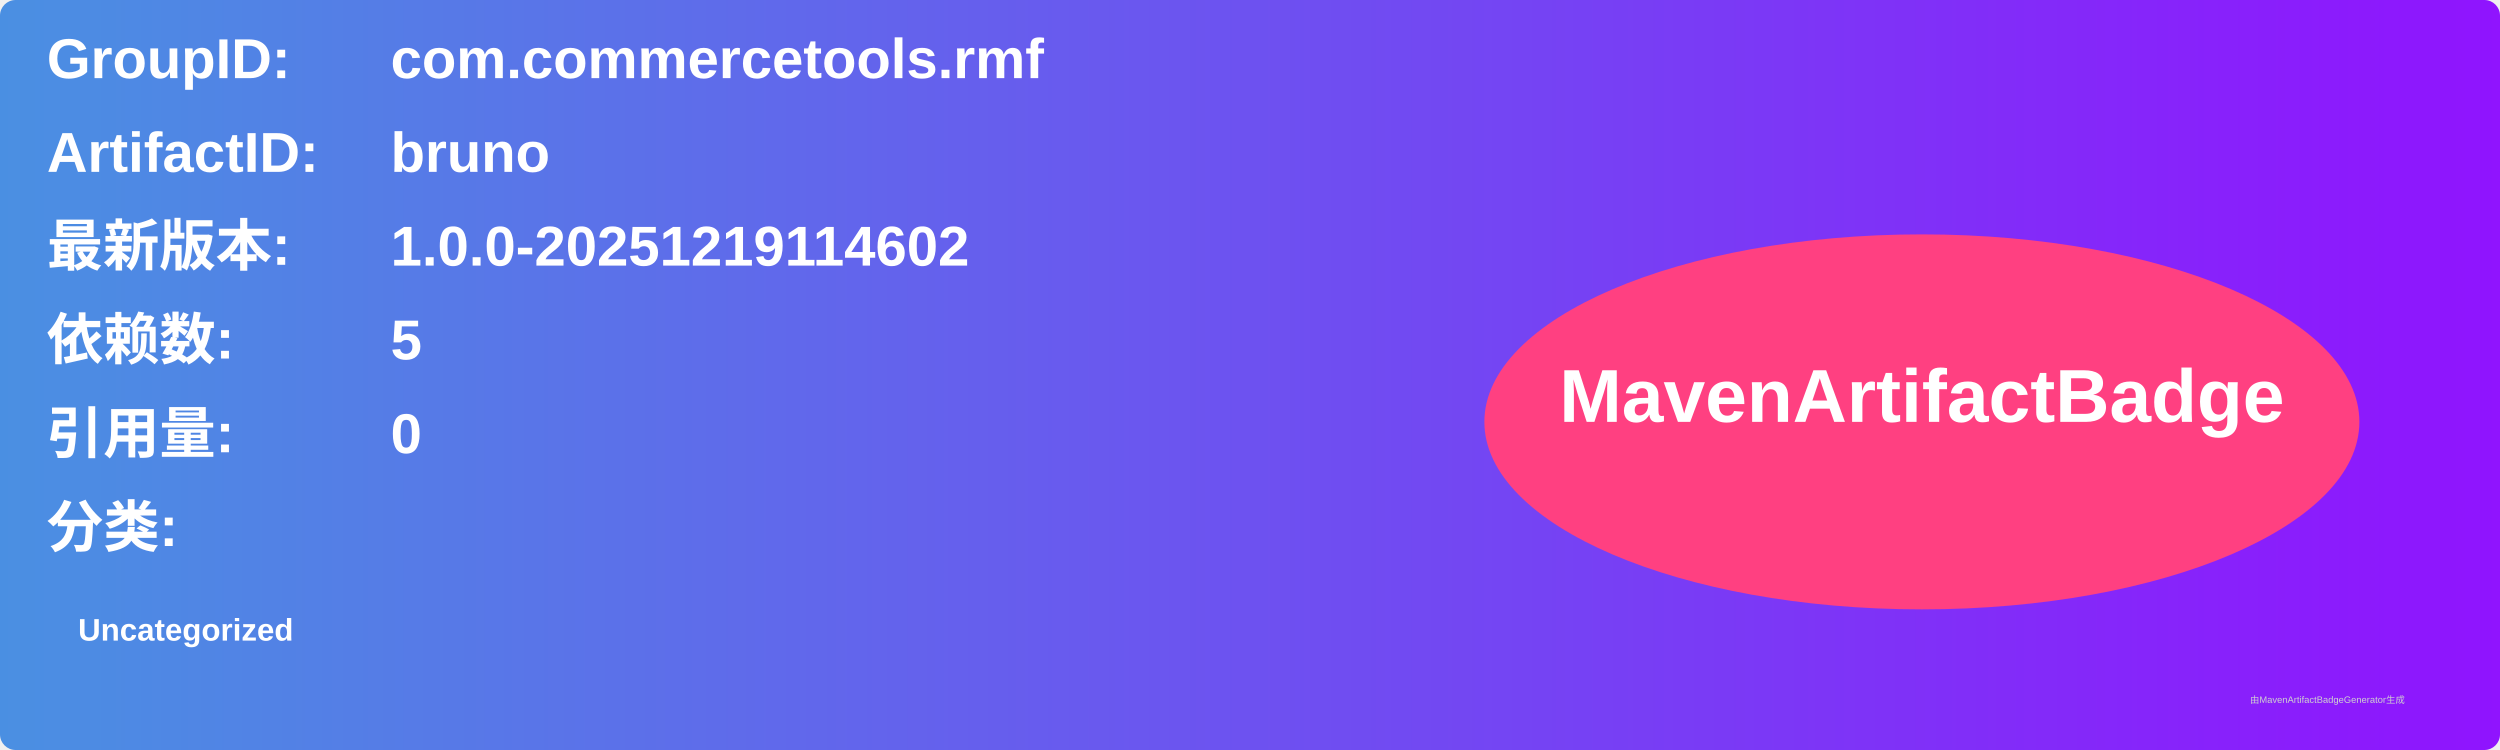
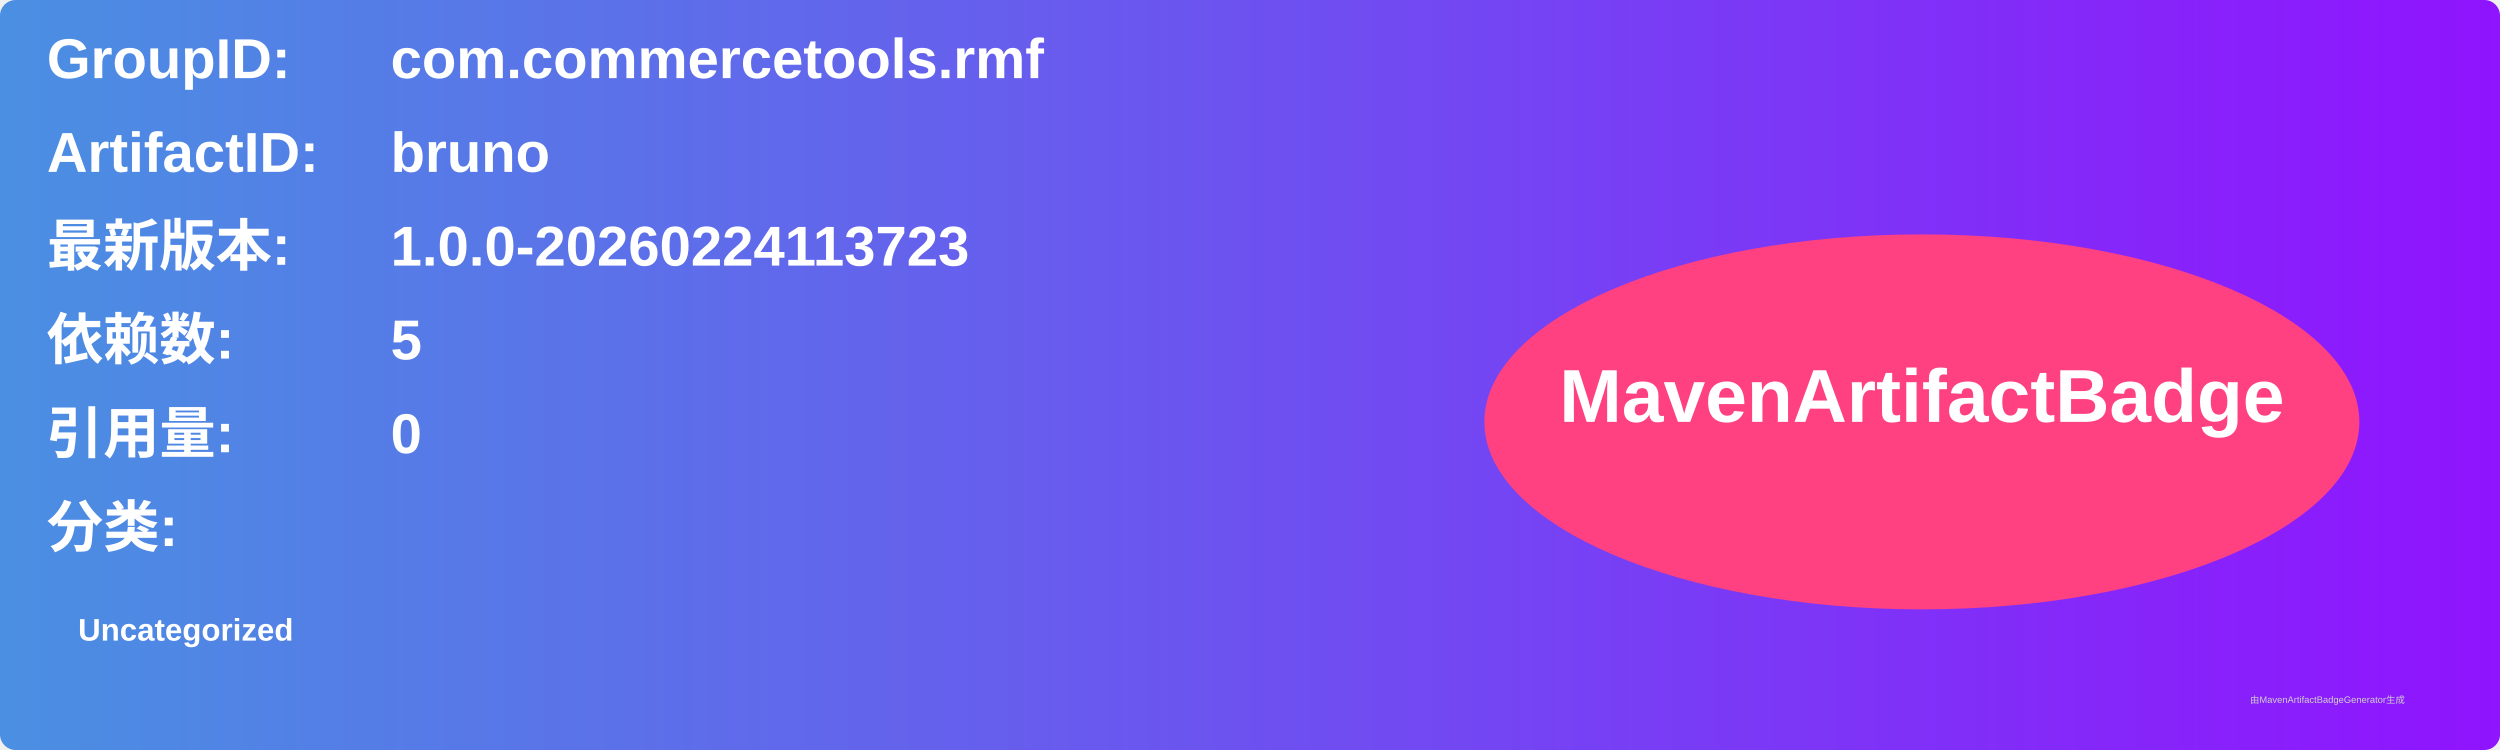
<svg xmlns="http://www.w3.org/2000/svg" width="800" height="240" viewBox="0 0 800 240">
  <linearGradient id="grad" x1="0%" y1="0%" x2="100%" y2="0%">
    <stop offset="0%" stop-color="#4a90e2" />
    <stop offset="100%" stop-color="#9013fe" />
  </linearGradient>
  <rect width="100%" height="100%" rx="5" ry="5" fill="url(#grad)" />
  <g transform="translate(15, 15)">
    <text x="0" y="10" font-family="Arial" font-size="18" fill="white" font-weight="bold" width="260">GroupID:</text>
    <text x="110" y="10" font-family="Arial" font-size="18" fill="white" font-weight="bold" width="460">com.commercetools.rmf</text>
    <text x="0" y="40" font-family="Arial" font-size="18" fill="white" font-weight="bold" width="260">ArtifactID:</text>
    <text x="110" y="40" font-family="Arial" font-size="18" fill="white" font-weight="bold" width="460">bruno</text>
    <text x="0" y="70" font-family="Arial" font-size="18" fill="white" font-weight="bold">最新版本:</text>
    <text x="110" y="70" font-family="Arial" font-size="18" fill="white" font-weight="bold">
-       <tspan font-weight="bold">1.0.0-20251219114602</tspan>
+       <tspan font-weight="bold">1.0.0-20260224113723</tspan>
    </text>
    <text x="0" y="100" font-family="Arial" font-size="18" fill="white" font-weight="bold">依赖数: </text>
    <text x="110" y="100" font-family="Arial" font-size="18" fill="white">
      <tspan font-weight="bold">5</tspan>
    </text>
    <text x="0" y="130" font-family="Arial" font-size="18" fill="white" font-weight="bold">引用量: </text>
    <text x="110" y="130" font-family="Arial" font-size="18" fill="white">
      <tspan font-weight="bold">0</tspan>
    </text>
    <text x="0" y="160" font-family="Arial" font-size="18" fill="white" font-weight="bold">分类:</text>
    <text x="10" y="190" font-family="Arial" font-size="10" fill="white">
      <tspan font-weight="bold">Uncategorized</tspan>
    </text>
    <ellipse cx="600" cy="120" rx="140" ry="60" fill="#ff4081" />
    <text x="600" y="120" text-anchor="middle" font-family="Arial" font-size="24" fill="white" font-weight="bold">MavenArtifactBadge</text>
  </g>
  <text x="720" y="225" font-family="Arial" font-size="3" fill="#d0d0d0">由MavenArtifactBadgeGenerator生成</text>
</svg>
